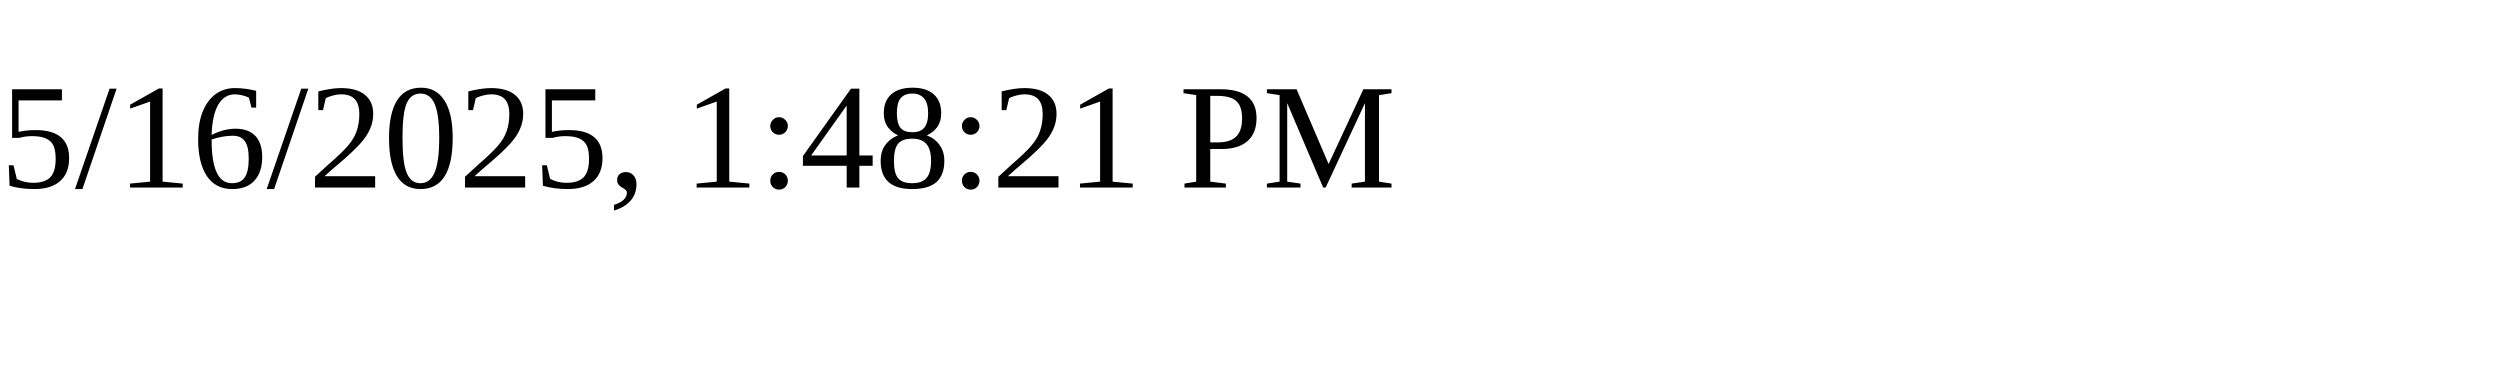
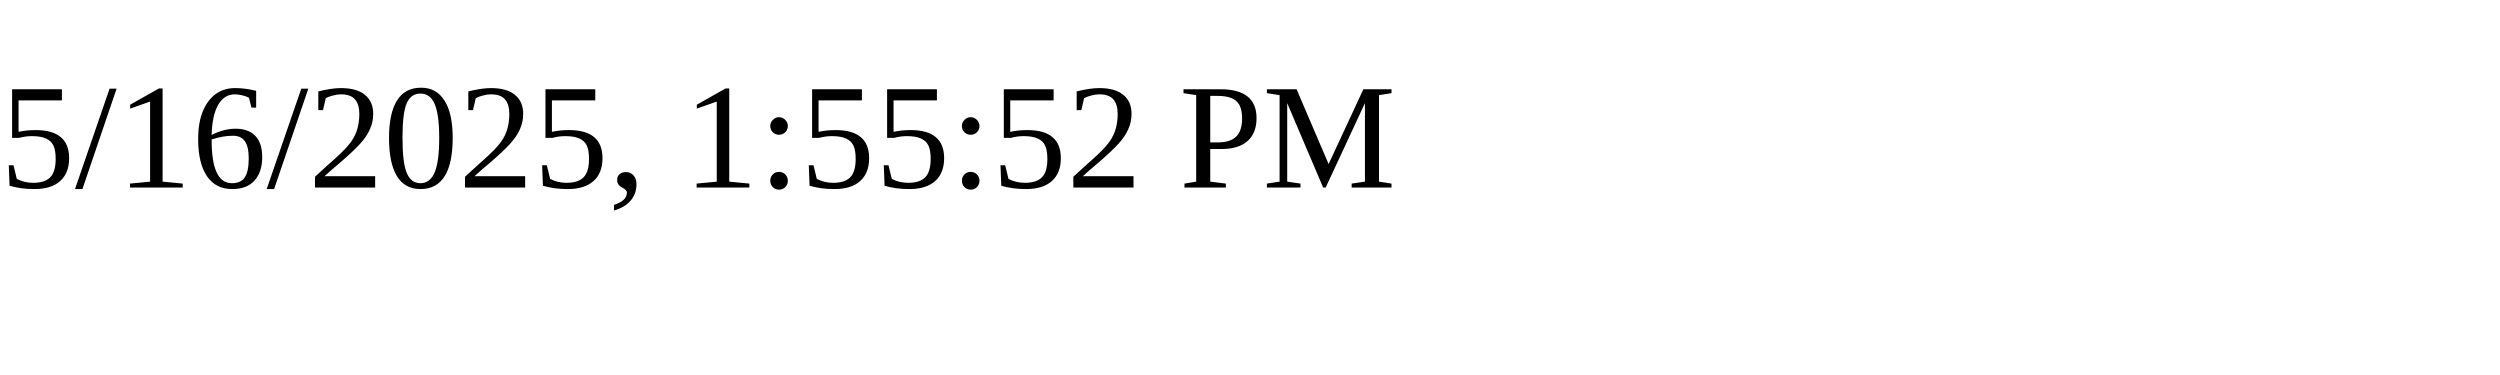
<svg xmlns="http://www.w3.org/2000/svg" height="30" width="200">
-   <text x="0" y="15">5/16/2025, 1:48:21 PM</text>
+   <text x="0" y="15">5/16/2025, 1:55:52 PM</text>
</svg>
